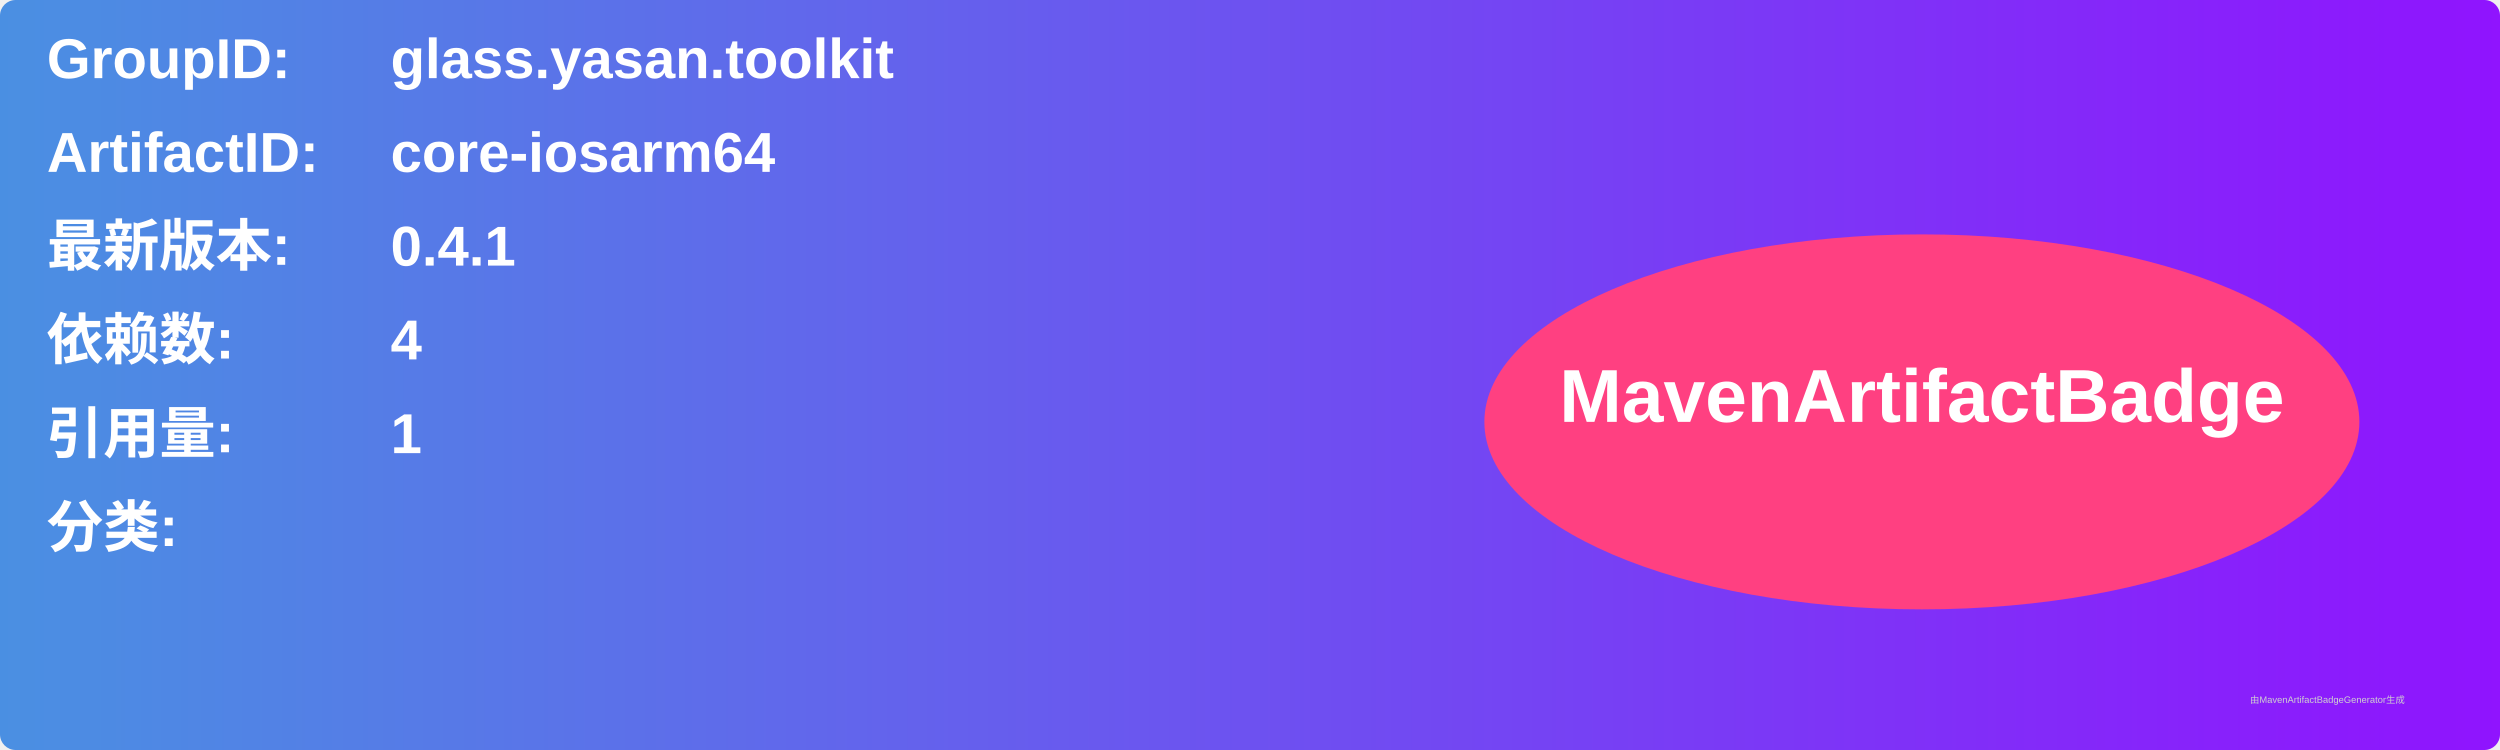
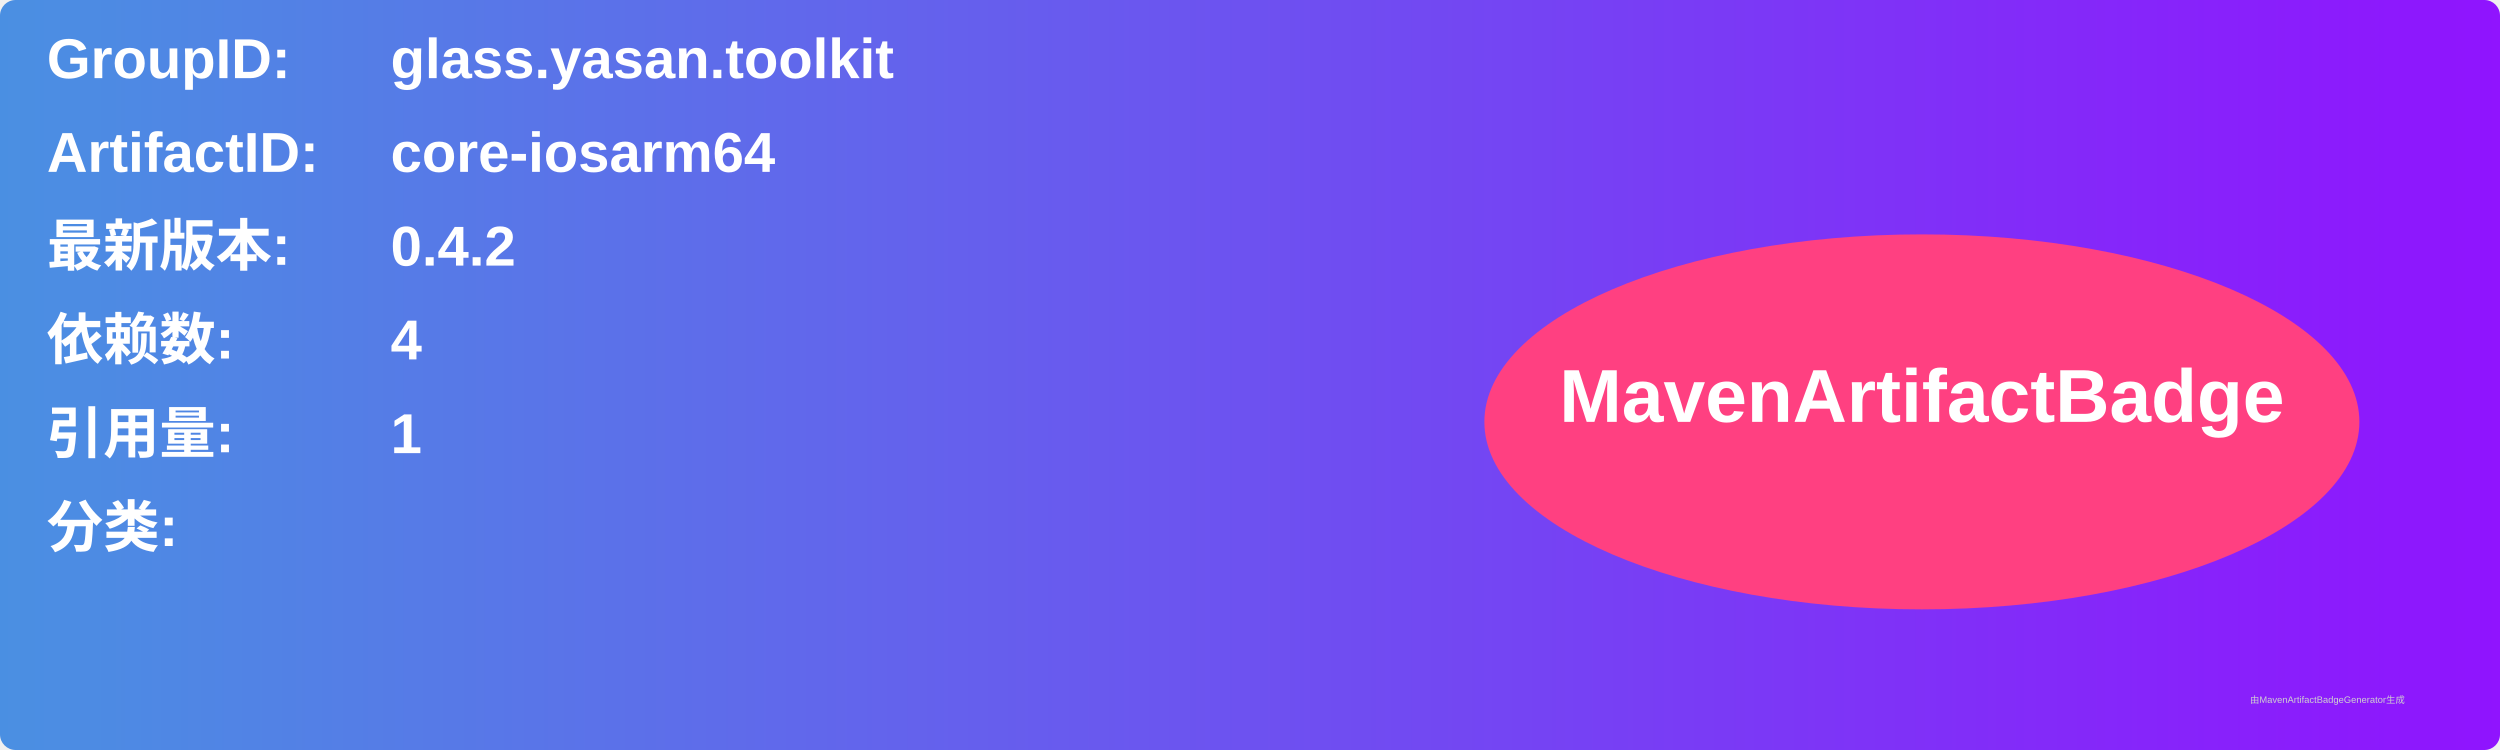
<svg xmlns="http://www.w3.org/2000/svg" width="800" height="240" viewBox="0 0 800 240">
  <linearGradient id="grad" x1="0%" y1="0%" x2="100%" y2="0%">
    <stop offset="0%" stop-color="#4a90e2" />
    <stop offset="100%" stop-color="#9013fe" />
  </linearGradient>
  <rect width="100%" height="100%" rx="5" ry="5" fill="url(#grad)" />
  <g transform="translate(15, 15)">
    <text x="0" y="10" font-family="Arial" font-size="18" fill="white" font-weight="bold" width="260">GroupID:</text>
    <text x="110" y="10" font-family="Arial" font-size="18" fill="white" font-weight="bold" width="460">glass.yasan.toolkit</text>
    <text x="0" y="40" font-family="Arial" font-size="18" fill="white" font-weight="bold" width="260">ArtifactID:</text>
    <text x="110" y="40" font-family="Arial" font-size="18" fill="white" font-weight="bold" width="460">core-iosarm64</text>
    <text x="0" y="70" font-family="Arial" font-size="18" fill="white" font-weight="bold">最新版本:</text>
    <text x="110" y="70" font-family="Arial" font-size="18" fill="white" font-weight="bold">
-       <tspan font-weight="bold">0.4.1</tspan>
+       <tspan font-weight="bold">0.4.2</tspan>
    </text>
    <text x="0" y="100" font-family="Arial" font-size="18" fill="white" font-weight="bold">依赖数: </text>
    <text x="110" y="100" font-family="Arial" font-size="18" fill="white">
      <tspan font-weight="bold">4</tspan>
    </text>
    <text x="0" y="130" font-family="Arial" font-size="18" fill="white" font-weight="bold">引用量: </text>
    <text x="110" y="130" font-family="Arial" font-size="18" fill="white">
      <tspan font-weight="bold">1</tspan>
    </text>
    <text x="0" y="160" font-family="Arial" font-size="18" fill="white" font-weight="bold">分类:</text>
    <text x="10" y="190" font-family="Arial" font-size="10" fill="white">
      <tspan font-weight="bold" />
    </text>
    <ellipse cx="600" cy="120" rx="140" ry="60" fill="#ff4081" />
    <text x="600" y="120" text-anchor="middle" font-family="Arial" font-size="24" fill="white" font-weight="bold">MavenArtifactBadge</text>
  </g>
  <text x="720" y="225" font-family="Arial" font-size="3" fill="#d0d0d0">由MavenArtifactBadgeGenerator生成</text>
</svg>
